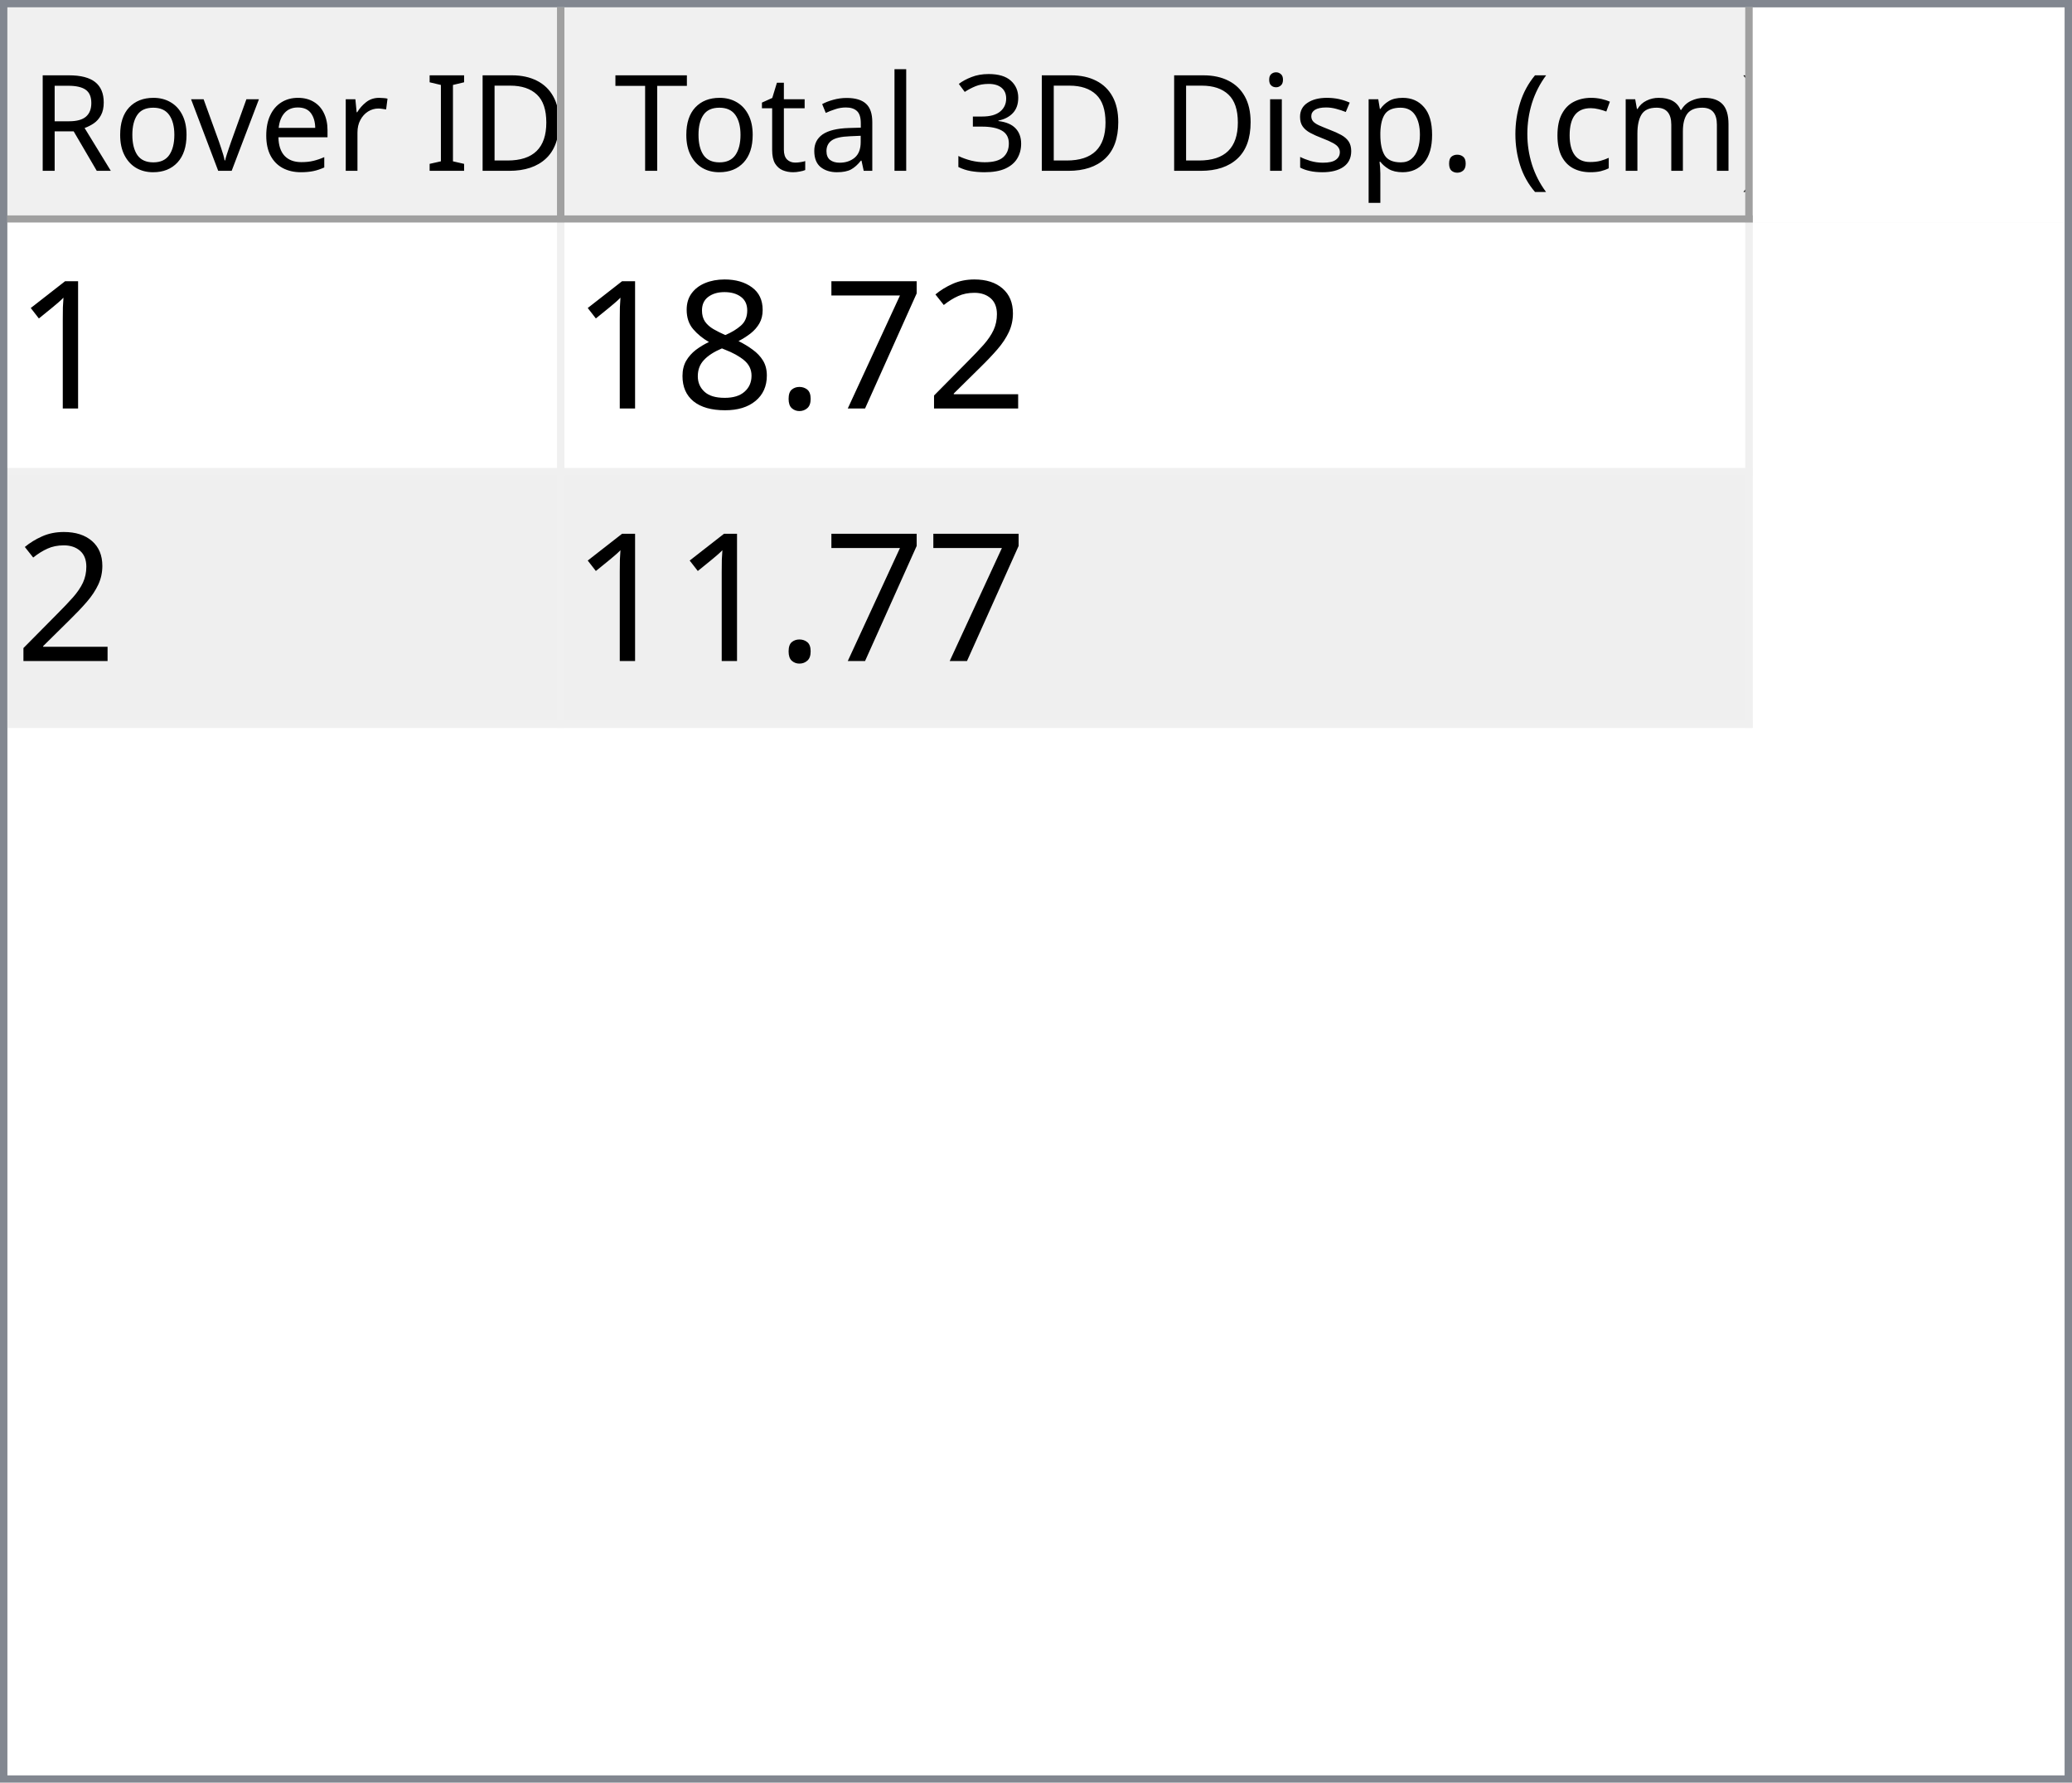
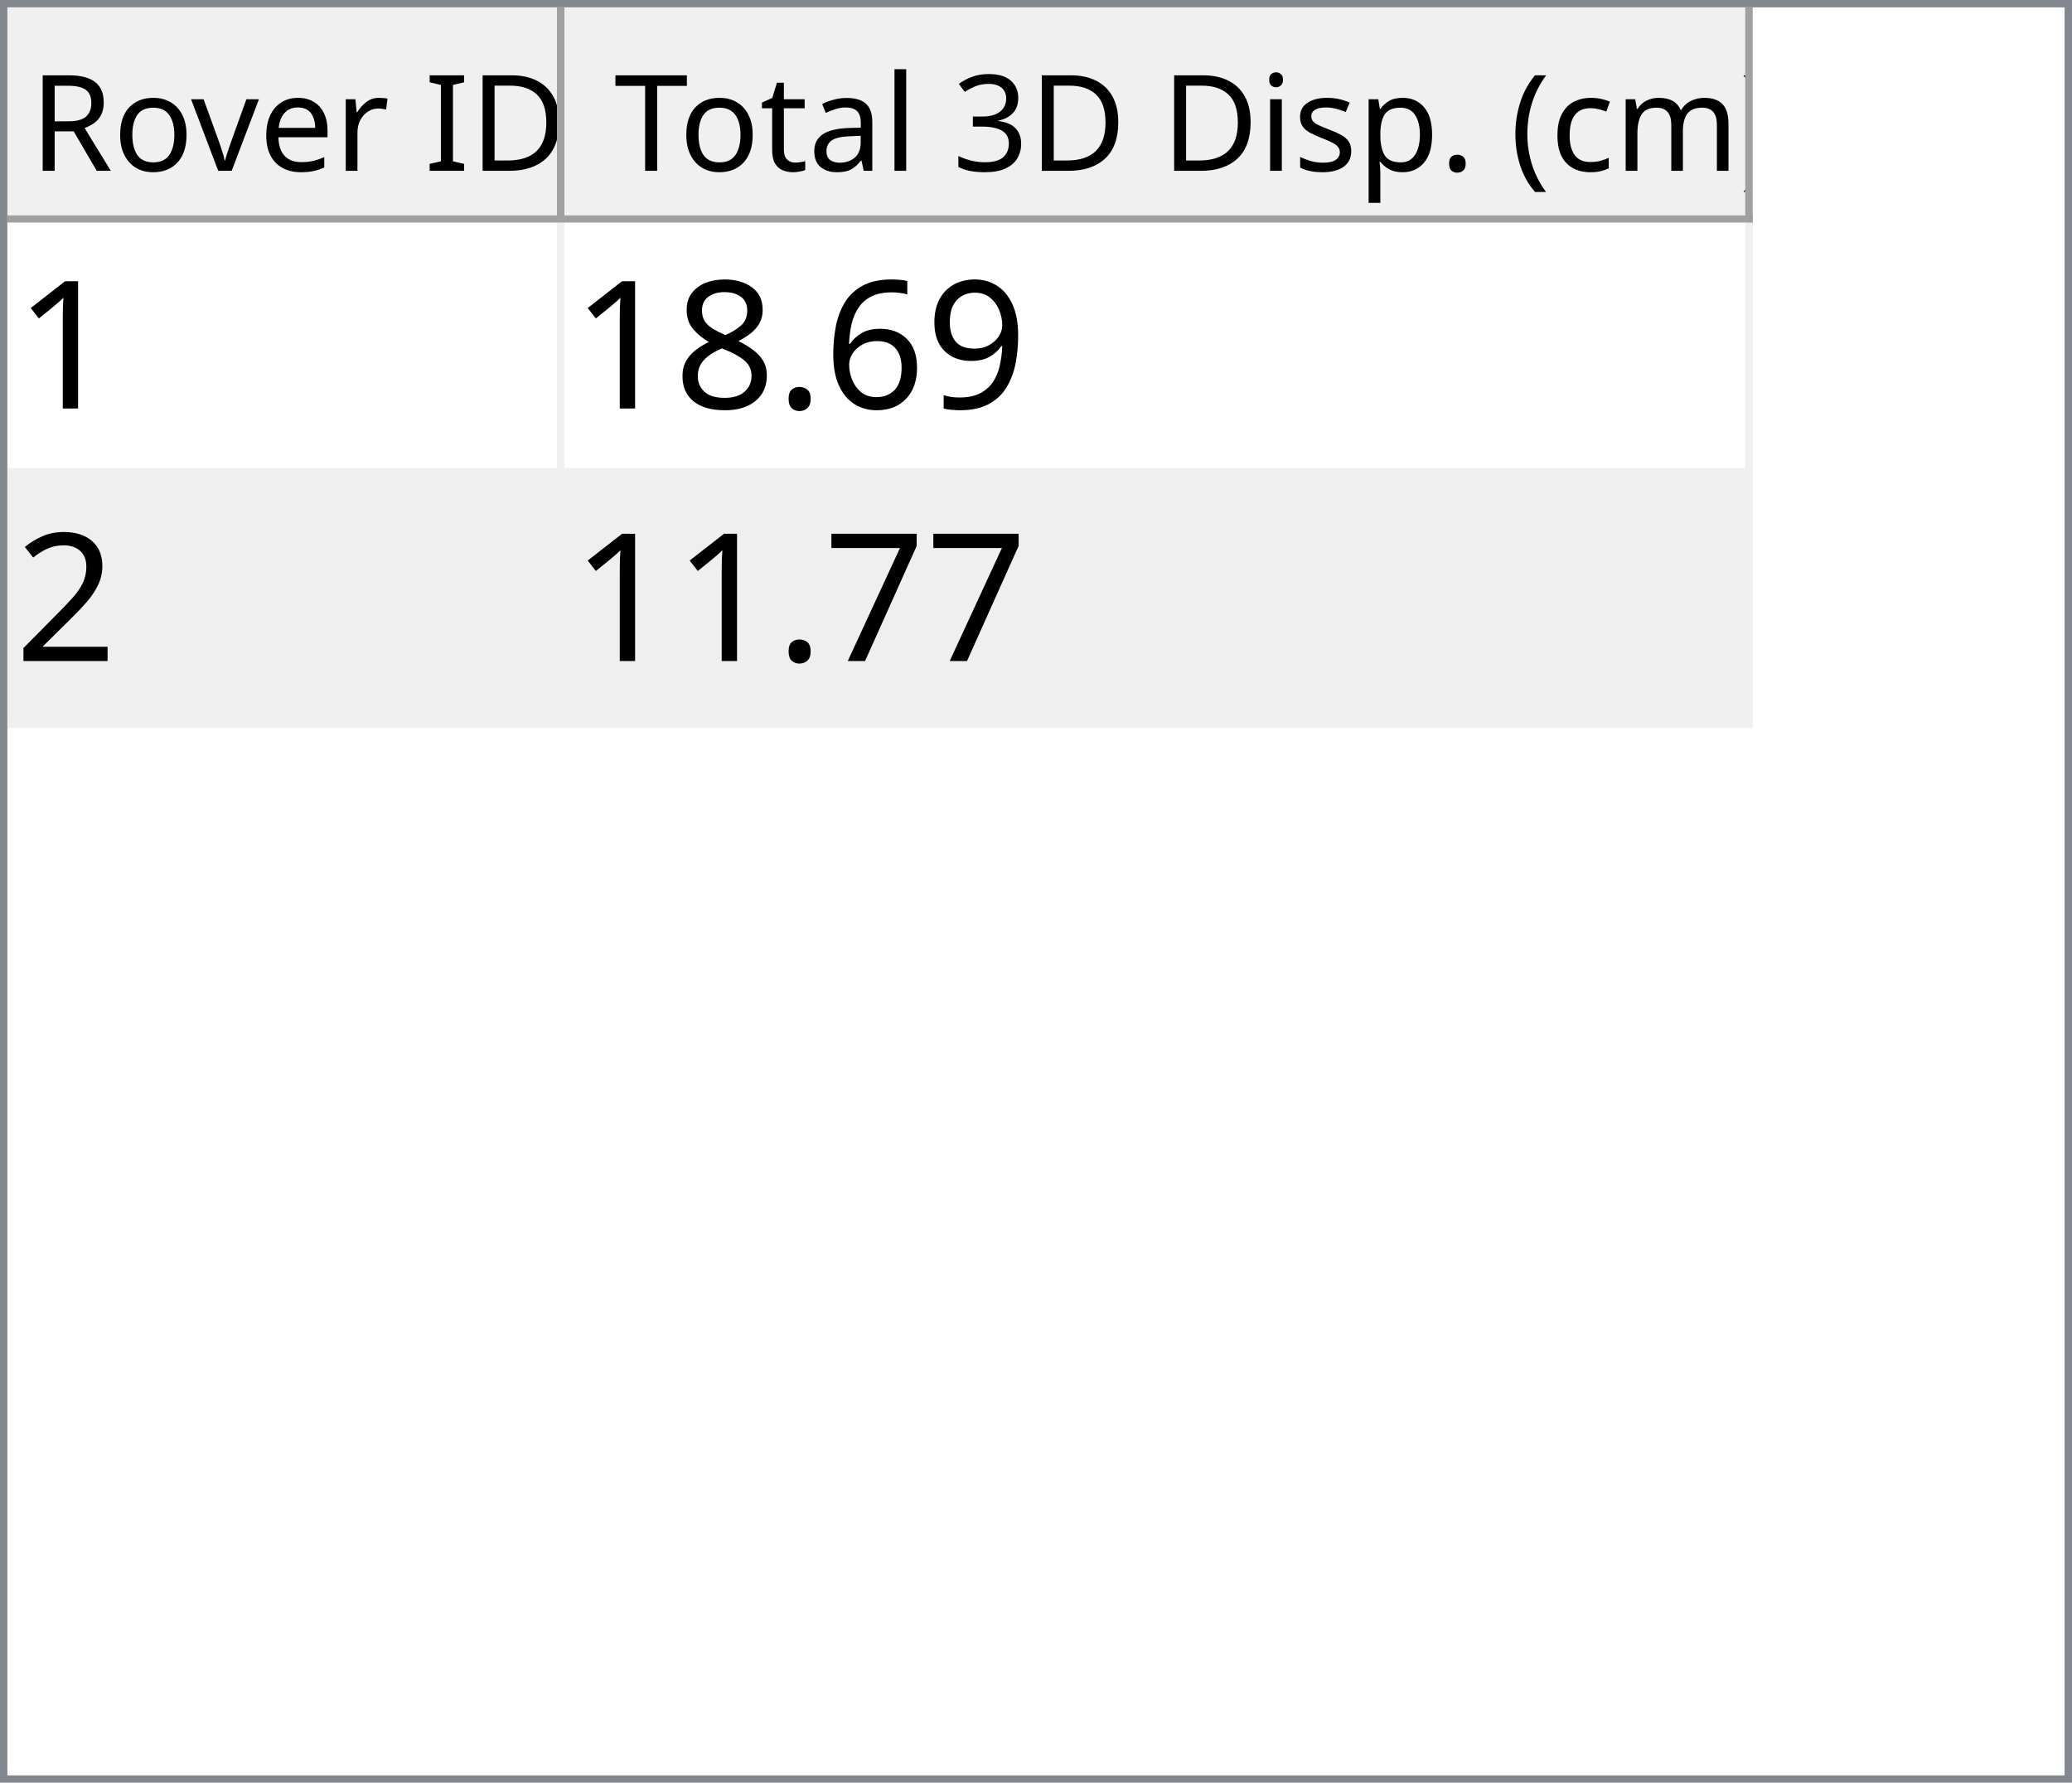
<svg xmlns="http://www.w3.org/2000/svg" style="fill-opacity:1; color-rendering:auto; color-interpolation:auto; text-rendering:auto; stroke:black; stroke-linecap:square; stroke-miterlimit:10; shape-rendering:auto; stroke-opacity:1; fill:black; stroke-dasharray:none; font-weight:normal; stroke-width:1; font-family:'Dialog'; font-style:normal; stroke-linejoin:miter; font-size:12px; stroke-dashoffset:0; image-rendering:auto;" width="279" height="240">
  <defs id="genericDefs" />
  <g>
    <defs id="defs1">
      <clipPath clipPathUnits="userSpaceOnUse" id="clipPath1">
        <path d="M0 0 L279 0 L279 240 L0 240 L0 0 Z" />
      </clipPath>
      <clipPath clipPathUnits="userSpaceOnUse" id="clipPath2">
        <path d="M0 0 L0 240 L279 240 L279 0 Z" />
      </clipPath>
      <clipPath clipPathUnits="userSpaceOnUse" id="clipPath3">
        <path d="M0 0 L0 29 L277 29 L277 0 Z" />
      </clipPath>
      <clipPath clipPathUnits="userSpaceOnUse" id="clipPath4">
        <path d="M0 0 L0 29 L75 29 L75 0 Z" />
      </clipPath>
      <clipPath clipPathUnits="userSpaceOnUse" id="clipPath5">
        <path d="M1 1 L1 28 L74 28 L74 1 Z" />
      </clipPath>
      <clipPath clipPathUnits="userSpaceOnUse" id="clipPath6">
        <path d="M0 0 L0 27 L73 27 L73 0 Z" />
      </clipPath>
      <clipPath clipPathUnits="userSpaceOnUse" id="clipPath7">
        <path d="M-0.5 -0.5 L-0.5 28.5 L74.5 28.5 L74.5 -0.5 Z" />
      </clipPath>
      <clipPath clipPathUnits="userSpaceOnUse" id="clipPath8">
        <path d="M0 0 L0 29 L160 29 L160 0 Z" />
      </clipPath>
      <clipPath clipPathUnits="userSpaceOnUse" id="clipPath9">
        <path d="M1 1 L1 28 L159 28 L159 1 Z" />
      </clipPath>
      <clipPath clipPathUnits="userSpaceOnUse" id="clipPath10">
        <path d="M0 0 L0 27 L158 27 L158 0 Z" />
      </clipPath>
      <clipPath clipPathUnits="userSpaceOnUse" id="clipPath11">
        <path d="M-0.5 -0.5 L-0.5 28.5 L159.5 28.5 L159.5 -0.5 Z" />
      </clipPath>
      <clipPath clipPathUnits="userSpaceOnUse" id="clipPath12">
        <path d="M0 0 L0 209 L277 209 L277 0 Z" />
      </clipPath>
      <clipPath clipPathUnits="userSpaceOnUse" id="clipPath13">
        <path d="M0 0 L0 68 L235 68 L235 0 Z" />
      </clipPath>
      <clipPath clipPathUnits="userSpaceOnUse" id="clipPath14">
        <path d="M-0.5 -0.5 L-0.5 67.5 L234.5 67.5 L234.5 -0.5 Z" />
      </clipPath>
      <clipPath clipPathUnits="userSpaceOnUse" id="clipPath15">
        <path d="M0 0 L0 33 L74 33 L74 0 Z" />
      </clipPath>
      <clipPath clipPathUnits="userSpaceOnUse" id="clipPath16">
        <path d="M0 0 L0 33 L159 33 L159 0 Z" />
      </clipPath>
      <font horiz-adv-x="64.551" id="font1">
        <font-face ascent="107.91" descent="25.098" units-per-em="100" style="font-style:normal; font-family:Segoe UI; font-weight:normal;" />
        <missing-glyph horiz-adv-x="64.551" d="M8.109 0 L8.109 68.266 L56.453 68.266 L56.453 0 L8.109 0 ZM15.328 7.234 L49.219 7.234 L49.219 61.031 L15.328 61.031 L15.328 7.234 Z" />
        <glyph unicode="D" horiz-adv-x="70.117" d="M9.188 0 L9.188 70.016 L28.516 70.016 Q65.531 70.016 65.531 35.891 Q65.531 19.672 55.25 9.836 Q44.969 0 27.734 0 L9.188 0 ZM17.391 62.594 L17.391 7.422 L27.828 7.422 Q41.609 7.422 49.273 14.797 Q56.938 22.172 56.938 35.688 Q56.938 62.594 28.328 62.594 L17.391 62.594 Z" />
        <glyph unicode="I" horiz-adv-x="26.611" d="M17.391 0 L9.188 0 L9.188 70.016 L17.391 70.016 L17.391 0 Z" />
        <glyph unicode=" " horiz-adv-x="27.393" d="" />
        <glyph unicode="r" horiz-adv-x="34.766" d="M34.188 41.891 Q32.078 43.5 28.125 43.5 Q23 43.5 19.555 38.672 Q16.109 33.844 16.109 25.484 L16.109 0 L8.109 0 L8.109 50 L16.109 50 L16.109 39.703 L16.312 39.703 Q18.016 44.969 21.531 47.922 Q25.047 50.875 29.391 50.875 Q32.516 50.875 34.188 50.203 L34.188 41.891 Z" />
        <glyph unicode="e" horiz-adv-x="52.295" d="M48.297 23 L12.984 23 Q13.188 14.656 17.484 10.109 Q21.781 5.562 29.297 5.562 Q37.75 5.562 44.828 11.141 L44.828 3.609 Q38.234 -1.172 27.391 -1.172 Q16.797 -1.172 10.742 5.641 Q4.688 12.453 4.688 24.812 Q4.688 36.469 11.305 43.82 Q17.922 51.172 27.734 51.172 Q37.547 51.172 42.922 44.828 Q48.297 38.484 48.297 27.203 L48.297 23 ZM40.094 29.781 Q40.047 36.719 36.75 40.578 Q33.453 44.438 27.594 44.438 Q21.922 44.438 17.969 40.383 Q14.016 36.328 13.094 29.781 L40.094 29.781 Z" />
        <glyph unicode="v" horiz-adv-x="47.9" d="M47.406 50 L27.484 0 L19.625 0 L0.688 50 L9.469 50 L22.172 13.672 Q23.578 9.672 23.922 6.688 L24.125 6.688 Q24.609 10.453 25.688 13.484 L38.969 50 L47.406 50 Z" />
        <glyph unicode="o" horiz-adv-x="58.594" d="M29 -1.172 Q17.922 -1.172 11.305 5.836 Q4.688 12.844 4.688 24.422 Q4.688 37.016 11.57 44.094 Q18.453 51.172 30.172 51.172 Q41.359 51.172 47.633 44.289 Q53.906 37.406 53.906 25.203 Q53.906 13.234 47.141 6.031 Q40.375 -1.172 29 -1.172 ZM29.594 44.438 Q21.875 44.438 17.383 39.188 Q12.891 33.938 12.891 24.703 Q12.891 15.828 17.43 10.695 Q21.969 5.562 29.594 5.562 Q37.359 5.562 41.531 10.594 Q45.703 15.625 45.703 24.906 Q45.703 34.281 41.531 39.359 Q37.359 44.438 29.594 44.438 Z" />
        <glyph unicode="R" horiz-adv-x="59.814" d="M59.375 0 L49.609 0 L37.891 19.625 Q36.281 22.359 34.766 24.289 Q33.25 26.219 31.664 27.438 Q30.078 28.656 28.25 29.219 Q26.422 29.781 24.125 29.781 L17.391 29.781 L17.391 0 L9.188 0 L9.188 70.016 L30.078 70.016 Q34.672 70.016 38.555 68.867 Q42.438 67.719 45.289 65.375 Q48.141 63.031 49.758 59.547 Q51.375 56.062 51.375 51.375 Q51.375 47.703 50.273 44.656 Q49.172 41.609 47.148 39.211 Q45.125 36.812 42.266 35.133 Q39.406 33.453 35.844 32.516 L35.844 32.328 Q37.594 31.547 38.891 30.547 Q40.188 29.547 41.359 28.18 Q42.531 26.812 43.68 25.078 Q44.828 23.344 46.234 21.047 L59.375 0 ZM17.391 62.594 L17.391 37.203 L28.516 37.203 Q31.594 37.203 34.203 38.133 Q36.812 39.062 38.719 40.797 Q40.625 42.531 41.703 45.047 Q42.781 47.562 42.781 50.688 Q42.781 56.297 39.141 59.445 Q35.5 62.594 28.609 62.594 L17.391 62.594 Z" />
        <glyph unicode=")" horiz-adv-x="30.176" d="M8.297 -15.922 L1.172 -15.922 Q16.406 2.344 16.406 26.812 Q16.406 51.469 1.078 70.016 L8.297 70.016 Q23.531 52.156 23.531 26.703 Q23.531 1.375 8.297 -15.922 Z" />
        <glyph unicode="m" horiz-adv-x="86.133" d="M79.109 0 L71.094 0 L71.094 28.719 Q71.094 37.016 68.531 40.727 Q65.969 44.438 59.906 44.438 Q54.781 44.438 51.195 39.75 Q47.609 35.062 47.609 28.516 L47.609 0 L39.594 0 L39.594 29.688 Q39.594 44.438 28.219 44.438 Q22.953 44.438 19.531 40.016 Q16.109 35.594 16.109 28.516 L16.109 0 L8.109 0 L8.109 50 L16.109 50 L16.109 42.094 L16.312 42.094 Q21.625 51.172 31.844 51.172 Q36.969 51.172 40.773 48.312 Q44.578 45.453 46 40.828 Q51.562 51.172 62.594 51.172 Q79.109 51.172 79.109 30.812 L79.109 0 Z" />
        <glyph unicode="c" horiz-adv-x="46.191" d="M42.188 2.297 Q36.422 -1.172 28.516 -1.172 Q17.828 -1.172 11.258 5.789 Q4.688 12.75 4.688 23.828 Q4.688 36.188 11.766 43.68 Q18.844 51.172 30.672 51.172 Q37.25 51.172 42.281 48.734 L42.281 40.531 Q36.719 44.438 30.375 44.438 Q22.703 44.438 17.797 38.945 Q12.891 33.453 12.891 24.516 Q12.891 15.719 17.508 10.641 Q22.125 5.562 29.891 5.562 Q36.422 5.562 42.188 9.906 L42.188 2.297 Z" />
        <glyph unicode="(" horiz-adv-x="30.176" d="M29.109 -15.922 L21.969 -15.922 Q6.844 1.375 6.844 26.703 Q6.844 52.156 21.969 70.016 L29.203 70.016 Q13.875 51.469 13.875 26.812 Q13.875 2.344 29.109 -15.922 Z" />
        <glyph unicode="." horiz-adv-x="21.68" d="M10.891 -1.078 Q8.641 -1.078 7.055 0.539 Q5.469 2.156 5.469 4.391 Q5.469 6.641 7.055 8.273 Q8.641 9.906 10.891 9.906 Q13.188 9.906 14.797 8.273 Q16.406 6.641 16.406 4.391 Q16.406 2.156 14.797 0.539 Q13.188 -1.078 10.891 -1.078 Z" />
        <glyph unicode="p" horiz-adv-x="58.789" d="M16.312 7.234 L16.109 7.234 L16.109 -23 L8.109 -23 L8.109 50 L16.109 50 L16.109 41.219 L16.312 41.219 Q22.219 51.172 33.594 51.172 Q43.266 51.172 48.688 44.461 Q54.109 37.75 54.109 26.469 Q54.109 13.922 48 6.375 Q41.891 -1.172 31.297 -1.172 Q21.578 -1.172 16.312 7.234 ZM16.109 27.391 L16.109 20.406 Q16.109 14.203 20.141 9.883 Q24.172 5.562 30.375 5.562 Q37.641 5.562 41.773 11.133 Q45.906 16.703 45.906 26.609 Q45.906 34.969 42.047 39.703 Q38.188 44.438 31.594 44.438 Q24.609 44.438 20.359 39.578 Q16.109 34.719 16.109 27.391 Z" />
        <glyph unicode="s" horiz-adv-x="42.432" d="M5.078 1.812 L5.078 10.406 Q11.625 5.562 19.484 5.562 Q30.031 5.562 30.031 12.594 Q30.031 14.594 29.125 15.992 Q28.219 17.391 26.68 18.461 Q25.141 19.531 23.07 20.383 Q21 21.234 18.609 22.172 Q15.281 23.484 12.766 24.828 Q10.25 26.172 8.57 27.859 Q6.891 29.547 6.031 31.695 Q5.172 33.844 5.172 36.719 Q5.172 40.234 6.789 42.945 Q8.406 45.656 11.086 47.484 Q13.766 49.312 17.211 50.242 Q20.656 51.172 24.312 51.172 Q30.812 51.172 35.938 48.922 L35.938 40.828 Q30.422 44.438 23.25 44.438 Q21 44.438 19.195 43.922 Q17.391 43.406 16.094 42.477 Q14.797 41.547 14.086 40.258 Q13.375 38.969 13.375 37.406 Q13.375 35.453 14.086 34.133 Q14.797 32.812 16.164 31.789 Q17.531 30.766 19.484 29.938 Q21.438 29.109 23.922 28.125 Q27.25 26.859 29.883 25.516 Q32.516 24.172 34.375 22.484 Q36.234 20.797 37.234 18.602 Q38.234 16.406 38.234 13.375 Q38.234 9.672 36.602 6.938 Q34.969 4.203 32.234 2.398 Q29.5 0.594 25.93 -0.289 Q22.359 -1.172 18.453 -1.172 Q10.75 -1.172 5.078 1.812 Z" />
        <glyph unicode="i" horiz-adv-x="24.219" d="M12.203 62.703 Q10.062 62.703 8.547 64.164 Q7.031 65.625 7.031 67.875 Q7.031 70.125 8.547 71.609 Q10.062 73.094 12.203 73.094 Q14.406 73.094 15.945 71.609 Q17.484 70.125 17.484 67.875 Q17.484 65.719 15.945 64.211 Q14.406 62.703 12.203 62.703 ZM16.109 0 L8.109 0 L8.109 50 L16.109 50 L16.109 0 Z" />
        <glyph unicode="3" horiz-adv-x="53.906" d="M46.531 19.828 Q46.531 15.094 44.75 11.211 Q42.969 7.328 39.719 4.57 Q36.469 1.812 31.93 0.297 Q27.391 -1.219 21.922 -1.219 Q11.922 -1.219 6 2.594 L6 11.188 Q13.094 5.609 22.219 5.609 Q25.875 5.609 28.828 6.539 Q31.781 7.469 33.906 9.227 Q36.031 10.984 37.18 13.477 Q38.328 15.969 38.328 19.094 Q38.328 32.812 18.797 32.812 L12.984 32.812 L12.984 39.594 L18.5 39.594 Q35.797 39.594 35.797 52.484 Q35.797 64.406 22.609 64.406 Q15.188 64.406 8.688 59.422 L8.688 67.188 Q15.375 71.188 24.609 71.188 Q29 71.188 32.57 69.969 Q36.141 68.75 38.68 66.555 Q41.219 64.359 42.609 61.281 Q44 58.203 44 54.5 Q44 40.672 30.031 36.719 L30.031 36.531 Q33.594 36.141 36.625 34.797 Q39.656 33.453 41.852 31.305 Q44.047 29.156 45.289 26.25 Q46.531 23.344 46.531 19.828 Z" />
        <glyph unicode="l" horiz-adv-x="24.219" d="M16.109 0 L8.109 0 L8.109 74.031 L16.109 74.031 L16.109 0 Z" />
        <glyph unicode="a" horiz-adv-x="50.879" d="M43.891 0 L35.891 0 L35.891 7.812 L35.688 7.812 Q30.469 -1.172 20.312 -1.172 Q12.844 -1.172 8.617 2.781 Q4.391 6.734 4.391 13.281 Q4.391 27.297 20.906 29.594 L35.891 31.688 Q35.891 44.438 25.594 44.438 Q16.547 44.438 9.281 38.281 L9.281 46.484 Q16.656 51.172 26.266 51.172 Q43.891 51.172 43.891 32.516 L43.891 0 ZM35.891 25.297 L23.828 23.641 Q18.266 22.859 15.43 20.875 Q12.594 18.891 12.594 13.875 Q12.594 10.203 15.211 7.883 Q17.828 5.562 22.172 5.562 Q28.125 5.562 32.008 9.742 Q35.891 13.922 35.891 20.312 L35.891 25.297 Z" />
        <glyph unicode="t" horiz-adv-x="33.887" d="M31.297 0.484 Q28.469 -1.078 23.828 -1.078 Q10.688 -1.078 10.688 13.578 L10.688 43.172 L2.094 43.172 L2.094 50 L10.688 50 L10.688 62.203 L18.703 64.797 L18.703 50 L31.297 50 L31.297 43.172 L18.703 43.172 L18.703 14.984 Q18.703 9.969 20.414 7.82 Q22.125 5.672 26.078 5.672 Q29.109 5.672 31.297 7.328 L31.297 0.484 Z" />
        <glyph unicode="T" horiz-adv-x="52.393" d="M50.594 62.594 L30.375 62.594 L30.375 0 L22.172 0 L22.172 62.594 L2 62.594 L2 70.016 L50.594 70.016 L50.594 62.594 Z" />
      </font>
      <font horiz-adv-x="75.0" id="font2">
        <font-face ascent="100.537" descent="21.973" units-per-em="100" style="font-style:normal; font-family:sans-serif; font-weight:normal;" />
        <missing-glyph horiz-adv-x="75.0" d="M12.5 0 L12.5 62.5 L62.5 62.5 L62.5 0 L12.5 0 ZM14.062 1.562 L60.938 1.562 L60.938 60.938 L14.062 60.938 L14.062 1.562 Z" />
        <glyph unicode="1" horiz-adv-x="55.615" d="M37.25 0 L28.469 0 L28.469 56 Q25.297 52.984 20.141 49.953 Q14.984 46.922 10.891 45.406 L10.891 53.906 Q18.266 57.375 23.781 62.305 Q29.297 67.234 31.594 71.875 L37.25 71.875 L37.25 0 Z" />
+         <glyph unicode="9" horiz-adv-x="55.615" d="M5.469 16.547 L13.922 17.328 Q14.984 11.375 18.016 8.688 Q21.047 6 25.781 6 Q29.828 6 32.883 7.859 Q35.938 9.719 37.891 12.82 Q39.844 15.922 41.164 21.195 Q42.484 26.469 42.484 31.938 Q42.484 32.516 42.438 33.688 Q39.797 29.5 35.234 26.883 Q30.672 24.266 25.344 24.266 Q16.453 24.266 10.305 30.711 Q4.156 37.156 4.156 47.703 Q4.156 58.594 10.578 65.234 Q17 71.875 26.656 71.875 Q33.641 71.875 39.43 68.117 Q45.219 64.359 48.219 57.398 Q51.219 50.438 51.219 37.25 Q51.219 23.531 48.242 15.406 Q45.266 7.281 39.383 3.031 Q33.5 -1.219 25.594 -1.219 Q17.188 -1.219 11.867 3.445 Q6.547 8.109 5.469 16.547 ZM41.453 48.141 Q41.453 55.719 37.43 60.156 Q33.406 64.594 27.734 64.594 Q21.875 64.594 17.531 59.812 Q13.188 55.031 13.188 47.406 Q13.188 40.578 17.312 36.305 Q21.438 32.031 27.484 32.031 Q33.594 32.031 37.523 36.305 Q41.453 40.578 41.453 48.141 Z" />
+         <glyph unicode="6" horiz-adv-x="55.615" d="M49.75 54.047 L41.016 53.375 Q39.844 58.547 37.703 60.891 Q34.125 64.656 28.906 64.656 Q24.703 64.656 21.531 62.312 Q17.391 59.281 14.992 53.469 Q12.594 47.656 12.5 36.922 Q15.672 41.75 20.266 44.094 Q24.859 46.438 29.891 46.438 Q38.672 46.438 44.852 39.969 Q51.031 33.5 51.031 23.25 Q51.031 16.5 48.125 10.719 Q45.219 4.938 40.141 1.859 Q35.062 -1.219 28.609 -1.219 Q17.625 -1.219 10.695 6.859 Q3.766 14.938 3.766 33.5 Q3.766 54.25 11.422 63.672 Q18.109 71.875 29.438 71.875 Q37.891 71.875 43.289 67.141 Q48.688 62.406 49.75 54.047 ZM13.875 23.188 Q13.875 18.656 15.797 14.508 Q17.719 10.359 21.188 8.18 Q24.656 6 28.469 6 Q34.031 6 38.039 10.492 Q42.047 14.984 42.047 22.703 Q42.047 30.125 38.086 34.398 Q34.125 38.672 28.125 38.672 Q22.172 38.672 18.023 34.398 Q13.875 30.125 13.875 23.188 Z" />
+         <glyph unicode="." horiz-adv-x="27.783" d="M9.078 0 L9.078 10.016 L19.094 10.016 L19.094 0 L9.078 0 Z" />
+         <glyph unicode="8" horiz-adv-x="55.615" d="M17.672 38.812 Q12.203 40.828 9.57 44.539 Q6.938 48.25 6.938 53.422 Q6.938 61.234 12.555 66.555 Q18.172 71.875 27.484 71.875 Q36.859 71.875 42.578 66.43 Q48.297 60.984 48.297 53.172 Q48.297 48.188 45.68 44.508 Q43.062 40.828 37.75 38.812 Q44.344 36.672 47.781 31.883 Q51.219 27.094 51.219 20.453 Q51.219 11.281 44.727 5.031 Q38.234 -1.219 27.641 -1.219 Q17.047 -1.219 10.547 5.055 Q4.047 11.328 4.047 20.703 Q4.047 27.688 7.594 32.398 Q11.141 37.109 17.672 38.812 ZM15.922 53.719 Q15.922 48.641 19.195 45.414 Q22.469 42.188 27.688 42.188 Q32.766 42.188 36.016 45.383 Q39.266 48.578 39.266 53.219 Q39.266 58.062 35.914 61.359 Q32.562 64.656 27.594 64.656 Q22.562 64.656 19.242 61.43 Q15.922 58.203 15.922 53.719 ZM13.094 20.656 Q13.094 16.891 14.875 13.375 Q16.656 9.859 20.172 7.93 Q23.688 6 27.734 6 Q34.031 6 38.133 10.055 Q42.234 14.109 42.234 20.359 Q42.234 26.703 38.016 30.859 Q33.797 35.016 27.438 35.016 Q21.234 35.016 17.164 30.914 Q13.094 26.812 13.094 20.656 Z" />
        <glyph unicode="2" horiz-adv-x="55.615" d="M50.344 8.453 L50.344 0 L3.031 0 Q2.938 3.172 4.047 6.109 Q5.859 10.938 9.836 15.625 Q13.812 20.312 21.344 26.469 Q33.016 36.031 37.117 41.625 Q41.219 47.219 41.219 52.203 Q41.219 57.422 37.477 61.008 Q33.734 64.594 27.734 64.594 Q21.391 64.594 17.578 60.789 Q13.766 56.984 13.719 50.25 L4.688 51.172 Q5.609 61.281 11.664 66.578 Q17.719 71.875 27.938 71.875 Q38.234 71.875 44.242 66.164 Q50.25 60.453 50.25 52 Q50.25 47.703 48.492 43.555 Q46.734 39.406 42.656 34.812 Q38.578 30.219 29.109 22.219 Q21.188 15.578 18.945 13.211 Q16.703 10.844 15.234 8.453 L50.344 8.453 Z" />
        <glyph unicode="7" horiz-adv-x="55.615" d="M4.734 62.203 L4.734 70.656 L51.078 70.656 L51.078 63.812 Q44.234 56.547 37.523 44.484 Q30.812 32.422 27.156 19.672 Q24.516 10.688 23.781 0 L14.75 0 Q14.891 8.453 18.062 20.414 Q21.234 32.375 27.172 43.484 Q33.109 54.594 39.797 62.203 L4.734 62.203 Z" />
-         <glyph unicode="." horiz-adv-x="27.783" d="M9.078 0 L9.078 10.016 L19.094 10.016 L19.094 0 L9.078 0 Z" />
-         <glyph unicode="8" horiz-adv-x="55.615" d="M17.672 38.812 Q12.203 40.828 9.57 44.539 Q6.938 48.25 6.938 53.422 Q6.938 61.234 12.555 66.555 Q18.172 71.875 27.484 71.875 Q36.859 71.875 42.578 66.43 Q48.297 60.984 48.297 53.172 Q48.297 48.188 45.68 44.508 Q43.062 40.828 37.75 38.812 Q44.344 36.672 47.781 31.883 Q51.219 27.094 51.219 20.453 Q51.219 11.281 44.727 5.031 Q38.234 -1.219 27.641 -1.219 Q17.047 -1.219 10.547 5.055 Q4.047 11.328 4.047 20.703 Q4.047 27.688 7.594 32.398 Q11.141 37.109 17.672 38.812 ZM15.922 53.719 Q15.922 48.641 19.195 45.414 Q22.469 42.188 27.688 42.188 Q32.766 42.188 36.016 45.383 Q39.266 48.578 39.266 53.219 Q39.266 58.062 35.914 61.359 Q32.562 64.656 27.594 64.656 Q22.562 64.656 19.242 61.43 Q15.922 58.203 15.922 53.719 ZM13.094 20.656 Q13.094 16.891 14.875 13.375 Q16.656 9.859 20.172 7.93 Q23.688 6 27.734 6 Q34.031 6 38.133 10.055 Q42.234 14.109 42.234 20.359 Q42.234 26.703 38.016 30.859 Q33.797 35.016 27.438 35.016 Q21.234 35.016 17.164 30.914 Q13.094 26.812 13.094 20.656 Z" />
      </font>
    </defs>
    <g style="fill:white; stroke:white;">
      <rect x="0" y="0" width="279" style="clip-path:url(#clipPath1); stroke:none;" height="240" />
    </g>
    <g style="fill:white; text-rendering:optimizeSpeed; color-rendering:optimizeSpeed; image-rendering:optimizeSpeed; shape-rendering:crispEdges; stroke:white; color-interpolation:sRGB;">
      <rect x="0" width="279" height="240" y="0" style="stroke:none;" />
      <path style="stroke:none;" d="M0 240 L279 240 L279 0 L0 0 Z" />
    </g>
    <g style="fill:rgb(240,240,240); font-size:18px; font-family:'Segoe UI'; stroke:rgb(240,240,240);">
      <rect x="0" y="0" width="279" style="clip-path:url(#clipPath2); stroke:none;" height="240" />
    </g>
    <g style="fill:rgb(130,135,144); font-size:18px; font-family:'Segoe UI'; stroke:rgb(130,135,144);">
      <path d="M0 0 L279 0 L279 240 L0 240 L0 0 ZM1 1 L278 1 L278 239 L1 239 L1 1 Z" style="fill-rule:evenodd; clip-path:url(#clipPath2); stroke:none;" />
    </g>
    <g style="fill:white; font-size:18px; font-family:'Segoe UI'; stroke:white;" transform="translate(1,1)">
      <rect x="0" y="0" width="277" style="clip-path:url(#clipPath3); stroke:none;" height="29" />
    </g>
    <g style="fill:rgb(240,240,240); font-size:18px; font-family:'Segoe UI'; stroke:rgb(240,240,240);" transform="translate(1,1)">
      <rect x="0" y="0" width="75" style="clip-path:url(#clipPath4); stroke:none;" height="29" />
    </g>
    <g style="font-family:'Segoe UI'; font-size:18px;" transform="translate(2,2)">
      <text x="2" xml:space="preserve" y="21" style="clip-path:url(#clipPath6); stroke:none;">Rover ID</text>
    </g>
    <g transform="translate(1.5,1.5)" style="fill:rgb(160,160,160); font-size:18px; font-family:'Segoe UI'; stroke:rgb(160,160,160); stroke-linejoin:bevel;">
      <line x1="74" x2="74" y1="0" style="fill:none; clip-path:url(#clipPath7);" y2="28" />
    </g>
    <g transform="matrix(1,0,0,1,1,1) translate(0.5,0.5)" style="fill:rgb(160,160,160); font-size:18px; font-family:'Segoe UI'; stroke:rgb(160,160,160); stroke-linejoin:bevel;">
      <line x1="0" x2="74" y1="28" style="fill:none; clip-path:url(#clipPath7);" y2="28" />
    </g>
    <g style="fill:rgb(240,240,240); font-size:18px; font-family:'Segoe UI'; stroke:rgb(240,240,240);" transform="translate(76,1)">
      <rect x="0" y="0" width="160" style="clip-path:url(#clipPath8); stroke:none;" height="29" />
    </g>
    <g style="font-family:'Segoe UI'; font-size:18px;" transform="translate(77,2)">
      <text x="1" xml:space="preserve" y="21" style="clip-path:url(#clipPath10); stroke:none;"> Total 3D Disp. (cm)</text>
    </g>
    <g transform="translate(76.5,1.5)" style="fill:rgb(160,160,160); font-size:18px; font-family:'Segoe UI'; stroke:rgb(160,160,160); stroke-linejoin:bevel;">
      <line x1="159" x2="159" y1="0" style="fill:none; clip-path:url(#clipPath11);" y2="28" />
    </g>
    <g transform="matrix(1,0,0,1,76,1) translate(0.5,0.5)" style="fill:rgb(160,160,160); font-size:18px; font-family:'Segoe UI'; stroke:rgb(160,160,160); stroke-linejoin:bevel;">
      <line x1="0" x2="159" y1="28" style="fill:none; clip-path:url(#clipPath11);" y2="28" />
    </g>
    <g style="fill:white; font-size:18px; font-family:'Segoe UI'; stroke:white;" transform="translate(1,30)">
      <rect x="0" y="0" width="277" style="clip-path:url(#clipPath12); stroke:none;" height="209" />
    </g>
    <g style="fill:rgb(240,240,240); font-size:24px; font-family:sans-serif; stroke:rgb(240,240,240);" transform="translate(1,30)">
      <rect x="0" y="0" width="235" style="clip-path:url(#clipPath13); stroke:none;" height="68" />
      <line transform="translate(0.5,0.5)" x1="0" x2="234" y1="33" style="clip-path:url(#clipPath14); fill:none; stroke-linejoin:bevel;" y2="33" />
    </g>
    <g transform="matrix(1,0,0,1,1,30) translate(0.5,0.5)" style="fill:rgb(240,240,240); font-size:24px; font-family:sans-serif; stroke:rgb(240,240,240); stroke-linejoin:bevel;">
      <line x1="0" x2="234" y1="67" style="fill:none; clip-path:url(#clipPath14);" y2="67" />
    </g>
    <g transform="matrix(1,0,0,1,1,30) translate(0.5,0.5)" style="fill:rgb(240,240,240); font-size:24px; font-family:sans-serif; stroke:rgb(240,240,240); stroke-linejoin:bevel;">
      <line x1="74" x2="74" y1="0" style="fill:none; clip-path:url(#clipPath14);" y2="67" />
    </g>
    <g transform="matrix(1,0,0,1,1,30) translate(0.5,0.5)" style="fill:rgb(240,240,240); font-size:24px; font-family:sans-serif; stroke:rgb(240,240,240); stroke-linejoin:bevel;">
      <line x1="234" x2="234" y1="0" style="fill:none; clip-path:url(#clipPath14);" y2="67" />
    </g>
    <g style="fill:white; font-size:24px; font-family:sans-serif; stroke:white;" transform="matrix(1,0,0,1,1,30)">
      <rect x="0" y="0" width="74" style="clip-path:url(#clipPath15); stroke:none;" height="33" />
      <text x="1" y="25" style="fill:black; clip-path:url(#clipPath15); stroke:none;" xml:space="preserve">1</text>
    </g>
    <g style="fill:white; font-size:24px; font-family:sans-serif; stroke:white;" transform="matrix(1,0,0,1,1,30) translate(75,0)">
      <rect x="0" y="0" width="159" style="clip-path:url(#clipPath16); stroke:none;" height="33" />
-       <text x="1" y="25" style="fill:black; clip-path:url(#clipPath16); stroke:none;" xml:space="preserve">18.72</text>
+       <text x="1" y="25" style="fill:black; clip-path:url(#clipPath16); stroke:none;" xml:space="preserve">18.69</text>
    </g>
    <g style="fill:rgb(239,239,239); font-size:24px; font-family:sans-serif; stroke:rgb(239,239,239);" transform="matrix(1,0,0,1,1,30) translate(0,34)">
      <rect x="0" y="0" width="74" style="clip-path:url(#clipPath15); stroke:none;" height="33" />
      <text x="1" y="25" style="fill:black; clip-path:url(#clipPath15); stroke:none;" xml:space="preserve">2</text>
    </g>
    <g style="fill:rgb(239,239,239); font-size:24px; font-family:sans-serif; stroke:rgb(239,239,239);" transform="matrix(1,0,0,1,1,30) translate(75,34)">
      <rect x="0" y="0" width="159" style="clip-path:url(#clipPath16); stroke:none;" height="33" />
      <text x="1" y="25" style="fill:black; clip-path:url(#clipPath16); stroke:none;" xml:space="preserve">11.77</text>
    </g>
  </g>
</svg>
